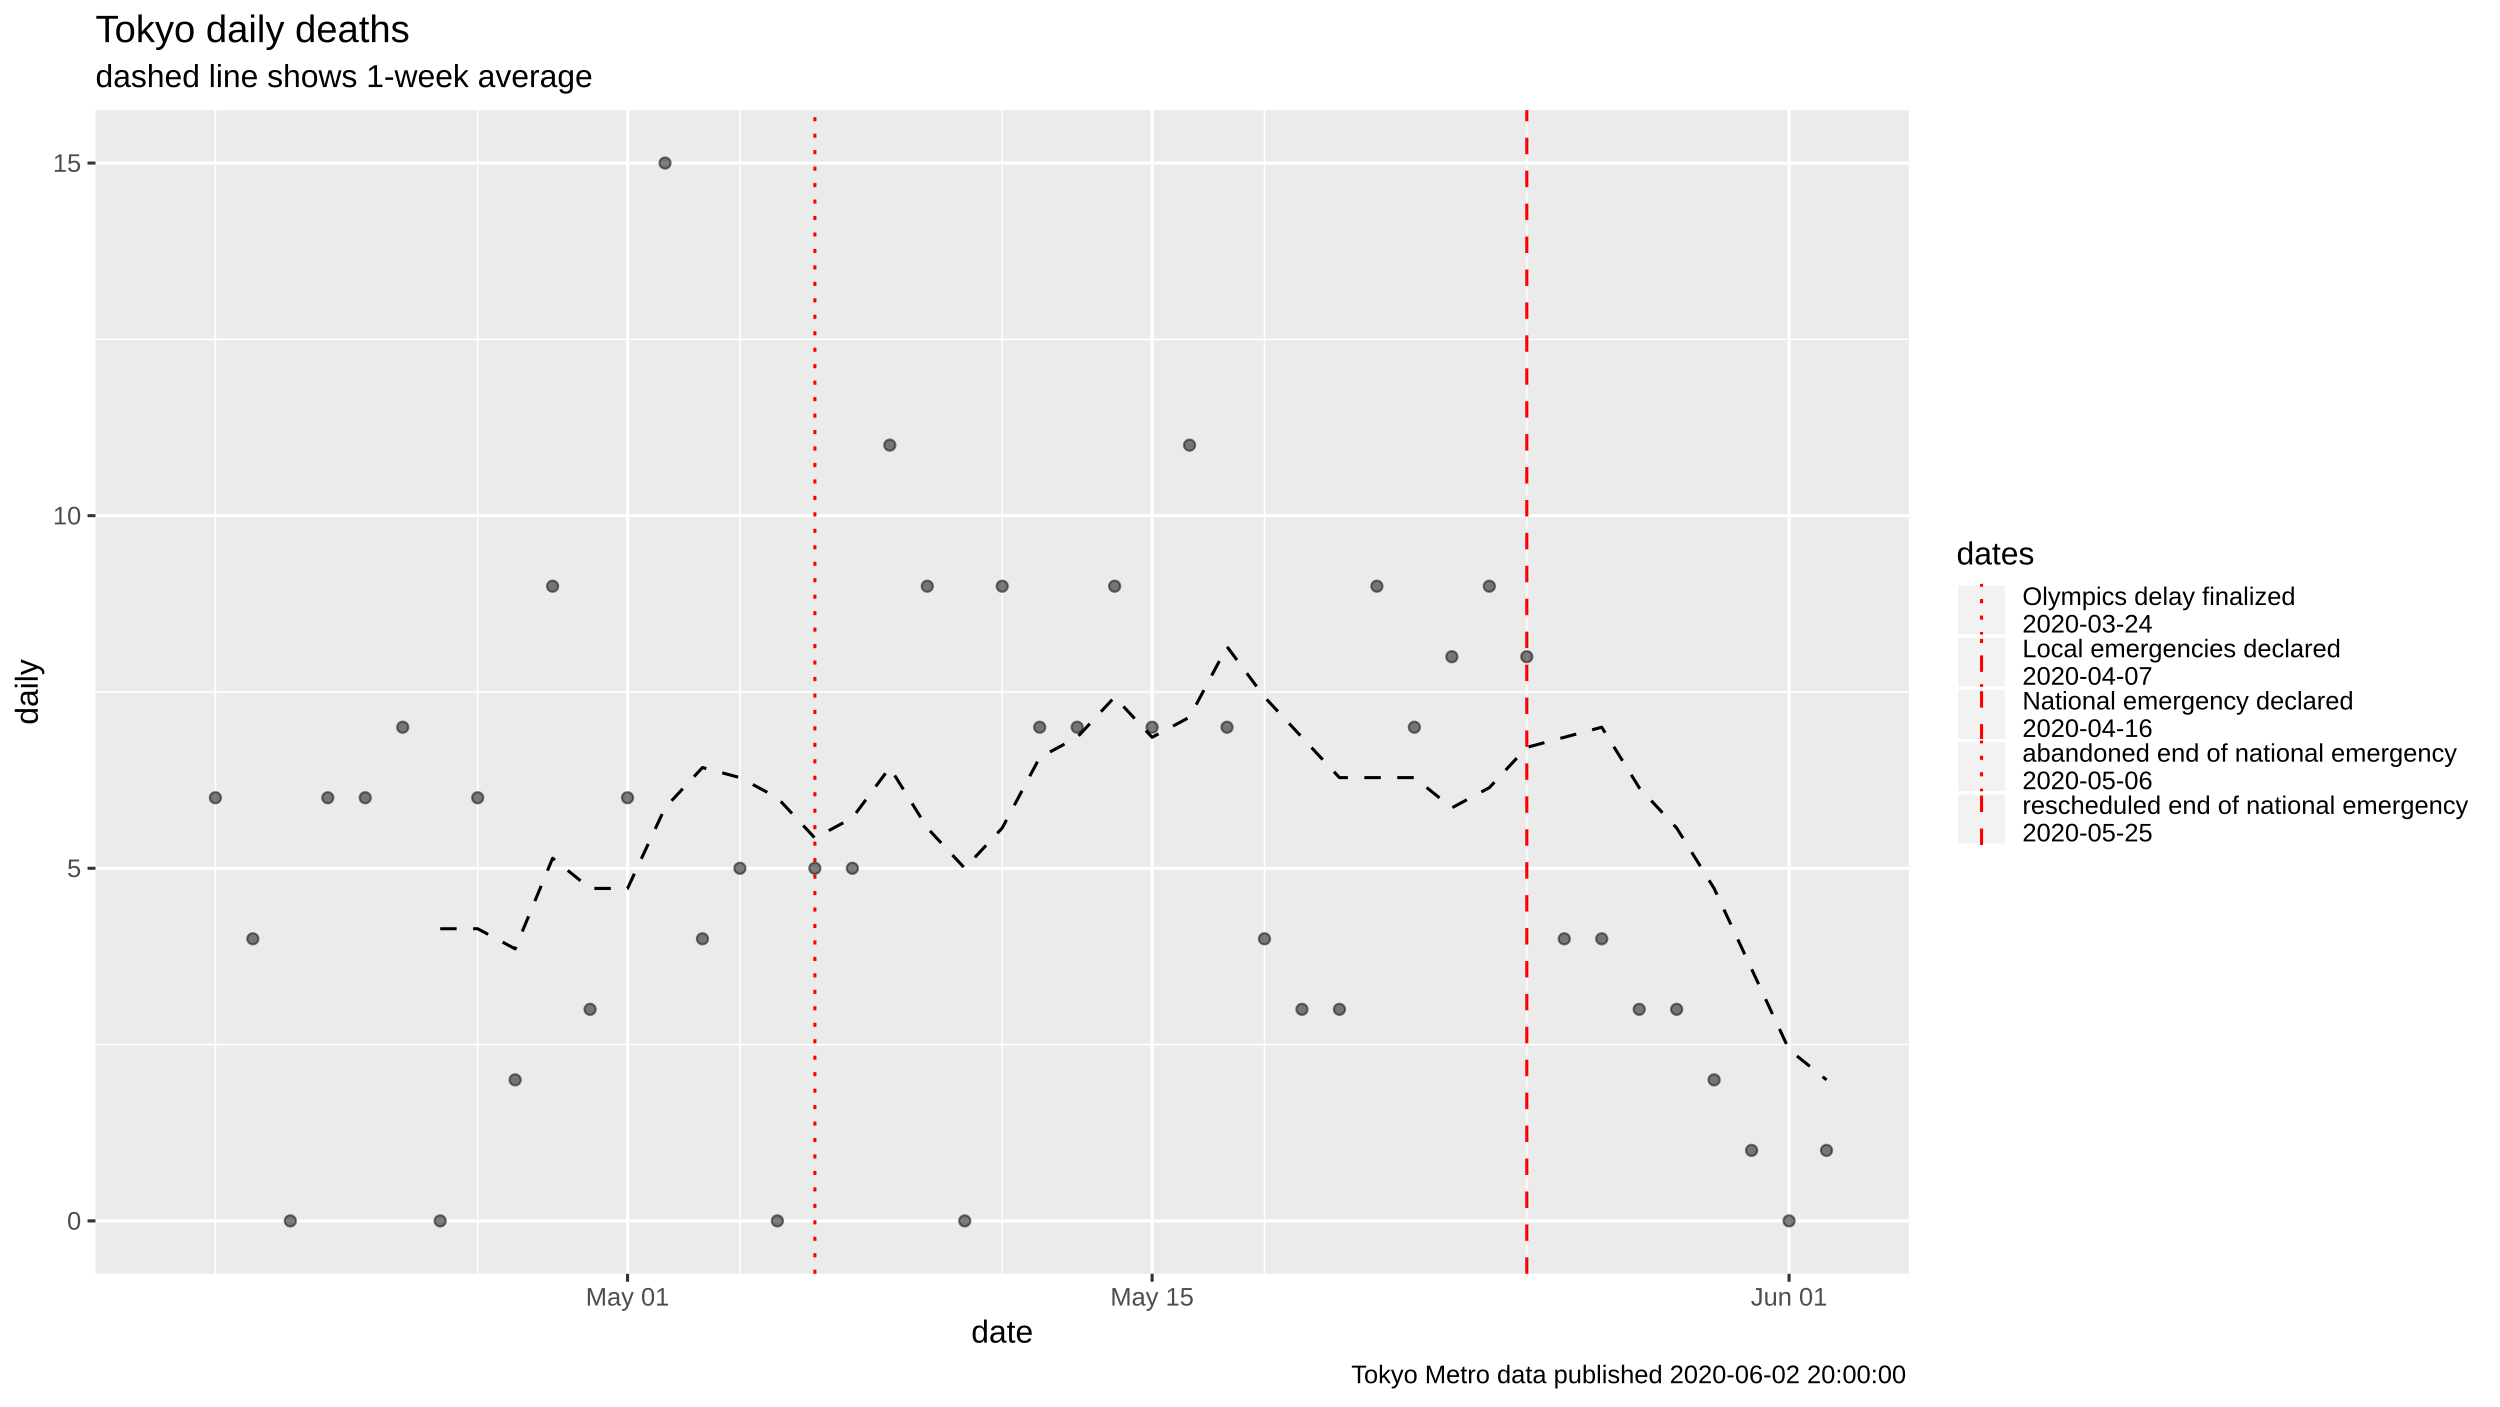
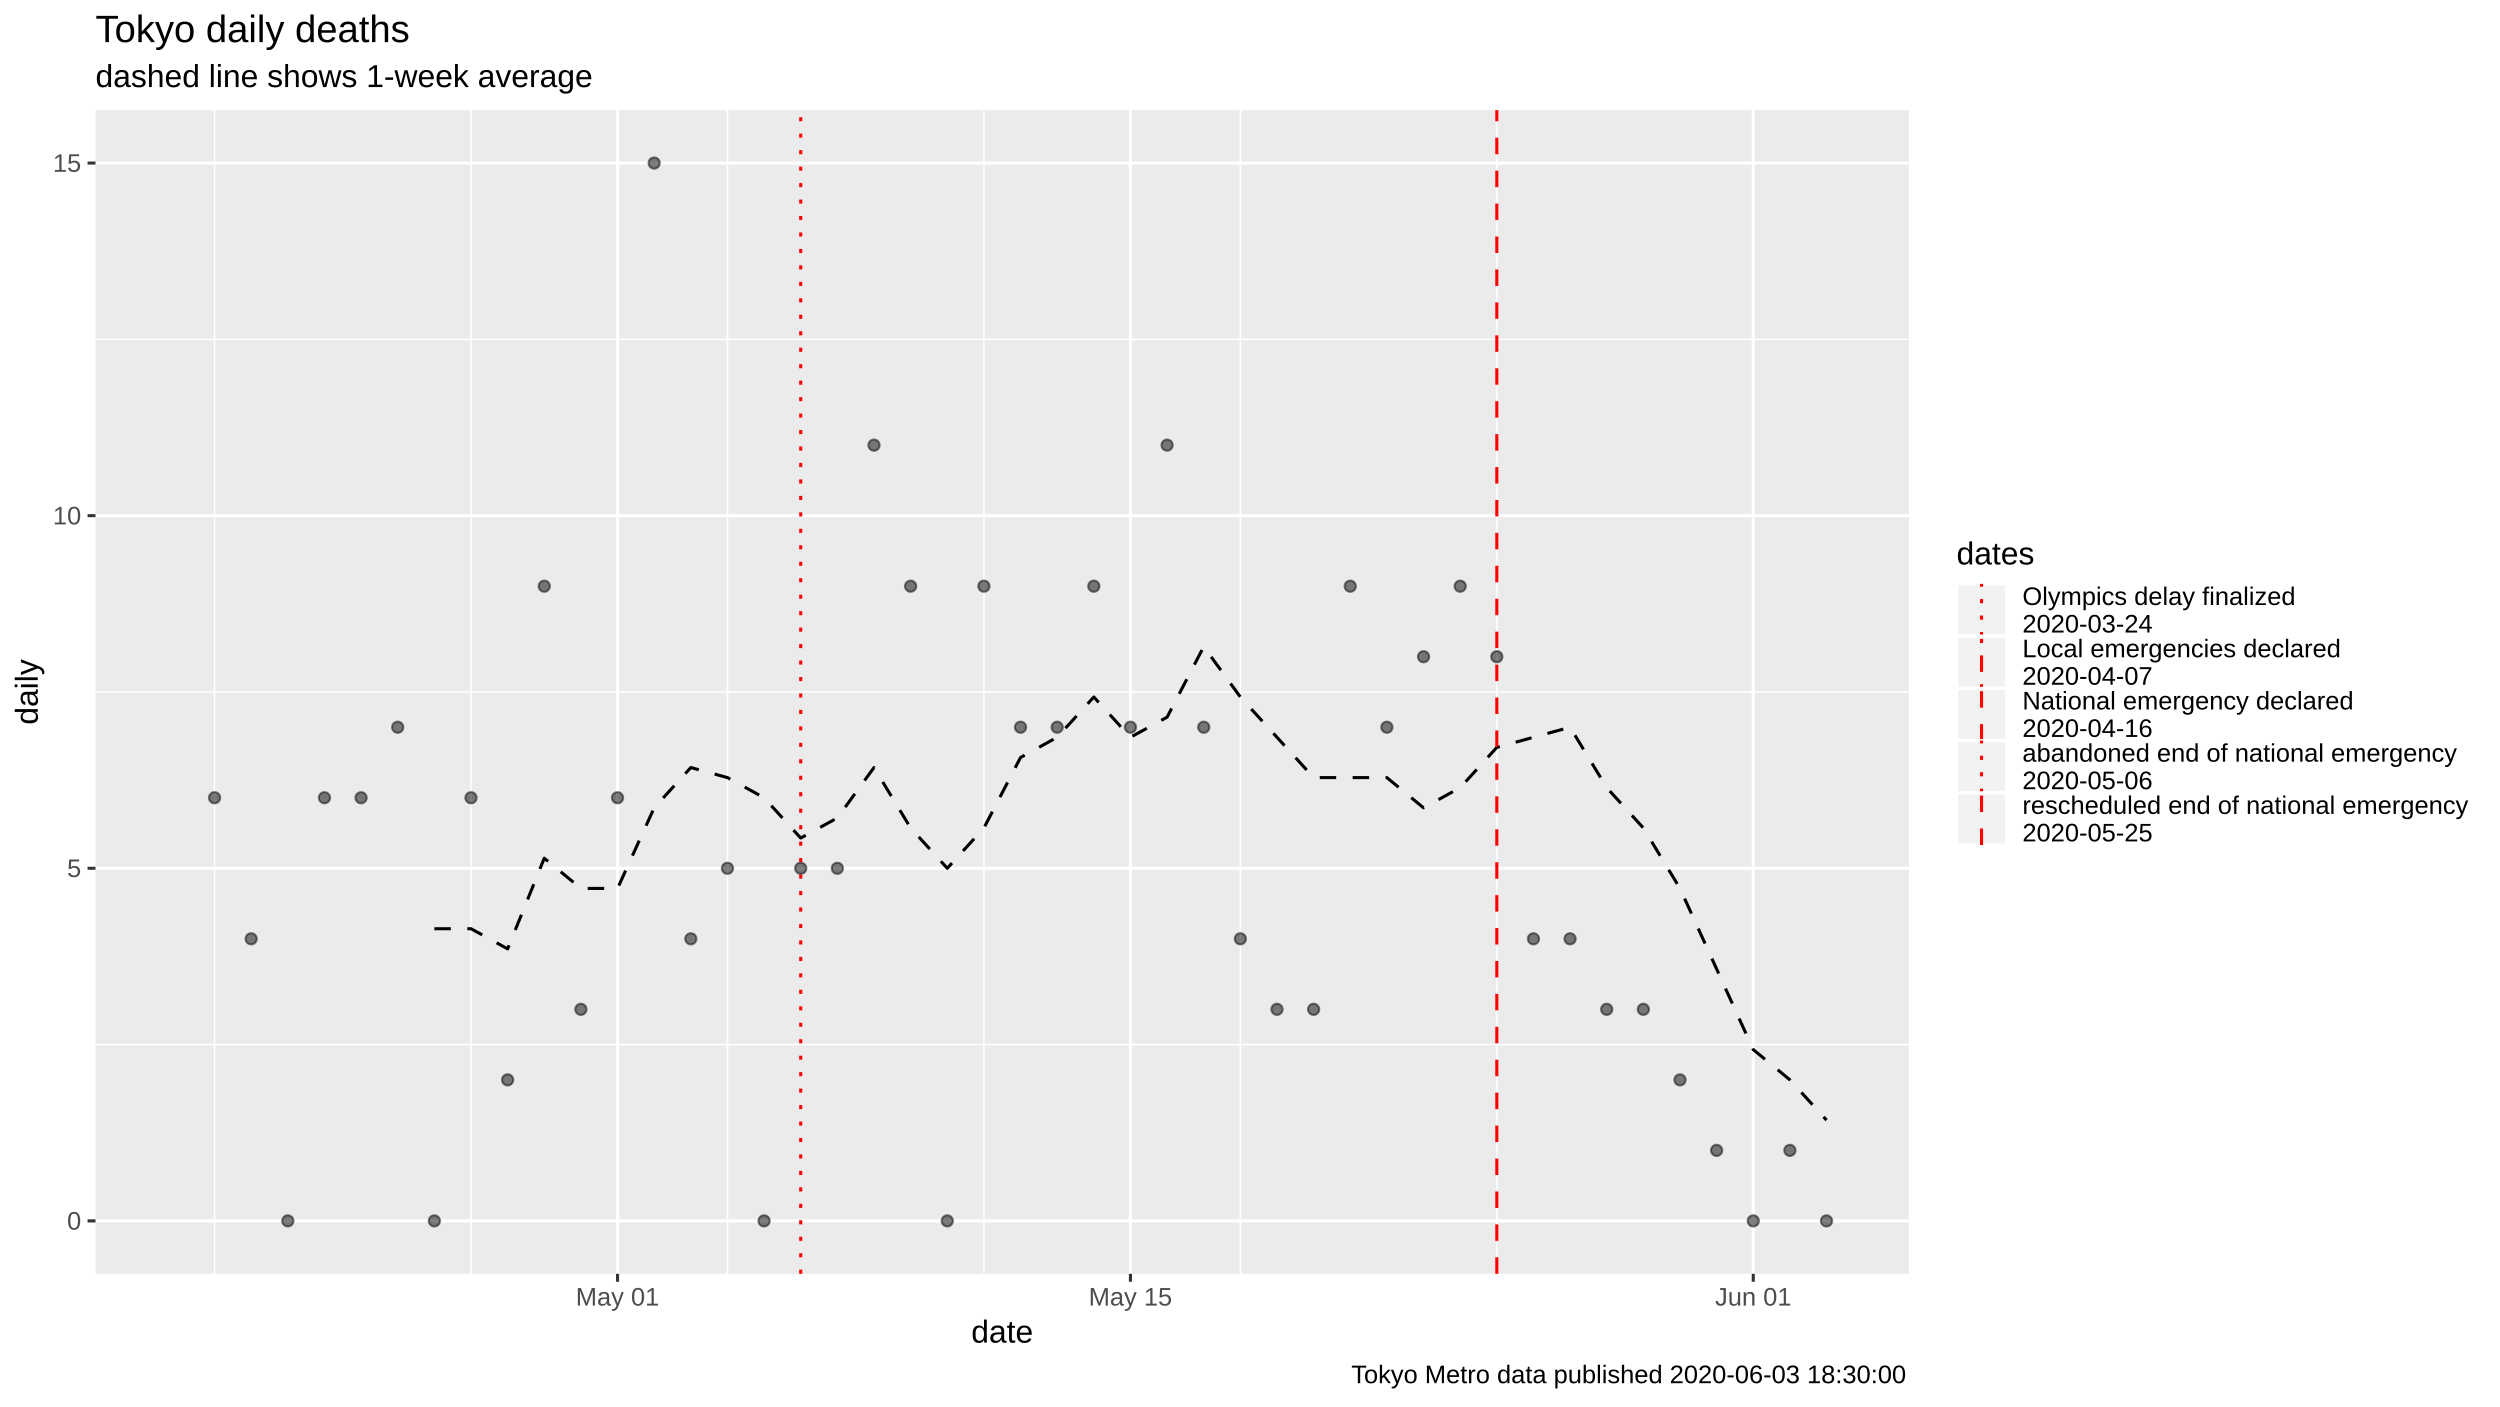
<svg xmlns="http://www.w3.org/2000/svg" viewBox="0 0 864.00 486.00">
  <defs>
    <style type="text/css">
    line, polyline, polygon, path, rect, circle {
      fill: none;
      stroke: #000000;
      stroke-linecap: round;
      stroke-linejoin: round;
      stroke-miterlimit: 10.00;
    }
  </style>
  </defs>
  <rect width="100%" height="100%" style="stroke: none; fill: #FFFFFF;" />
  <rect x="0" y="0.00" width="864.00" height="486.00" style="stroke-width: 1.07; stroke: #FFFFFF; fill: #FFFFFF;" />
  <defs>
    <clipPath id="cpMzMuMDB8NjU5Ljc0fDQ0MC4yMnwzOC4wNw==">
      <rect x="33.00" y="38.07" width="626.74" height="402.15" />
    </clipPath>
  </defs>
  <rect x="33.00" y="38.07" width="626.74" height="402.15" style="stroke-width: 1.07; stroke: none; fill: #EBEBEB;" clip-path="url(#cpMzMuMDB8NjU5Ljc0fDQ0MC4yMnwzOC4wNw==)" />
  <polyline points="33.00,361.01 659.74,361.01 " style="stroke-width: 0.53; stroke: #FFFFFF; stroke-linecap: butt;" clip-path="url(#cpMzMuMDB8NjU5Ljc0fDQ0MC4yMnwzOC4wNw==)" />
  <polyline points="33.00,239.15 659.74,239.15 " style="stroke-width: 0.53; stroke: #FFFFFF; stroke-linecap: butt;" clip-path="url(#cpMzMuMDB8NjU5Ljc0fDQ0MC4yMnwzOC4wNw==)" />
  <polyline points="33.00,117.28 659.74,117.28 " style="stroke-width: 0.53; stroke: #FFFFFF; stroke-linecap: butt;" clip-path="url(#cpMzMuMDB8NjU5Ljc0fDQ0MC4yMnwzOC4wNw==)" />
-   <polyline points="74.43,440.22 74.43,38.07 " style="stroke-width: 0.53; stroke: #FFFFFF; stroke-linecap: butt;" clip-path="url(#cpMzMuMDB8NjU5Ljc0fDQ0MC4yMnwzOC4wNw==)" />
-   <polyline points="165.08,440.22 165.08,38.07 " style="stroke-width: 0.53; stroke: #FFFFFF; stroke-linecap: butt;" clip-path="url(#cpMzMuMDB8NjU5Ljc0fDQ0MC4yMnwzOC4wNw==)" />
-   <polyline points="255.72,440.22 255.72,38.07 " style="stroke-width: 0.53; stroke: #FFFFFF; stroke-linecap: butt;" clip-path="url(#cpMzMuMDB8NjU5Ljc0fDQ0MC4yMnwzOC4wNw==)" />
-   <polyline points="346.37,440.22 346.37,38.07 " style="stroke-width: 0.53; stroke: #FFFFFF; stroke-linecap: butt;" clip-path="url(#cpMzMuMDB8NjU5Ljc0fDQ0MC4yMnwzOC4wNw==)" />
-   <polyline points="437.01,440.22 437.01,38.07 " style="stroke-width: 0.53; stroke: #FFFFFF; stroke-linecap: butt;" clip-path="url(#cpMzMuMDB8NjU5Ljc0fDQ0MC4yMnwzOC4wNw==)" />
-   <polyline points="527.66,440.22 527.66,38.07 " style="stroke-width: 0.53; stroke: #FFFFFF; stroke-linecap: butt;" clip-path="url(#cpMzMuMDB8NjU5Ljc0fDQ0MC4yMnwzOC4wNw==)" />
+   <polyline points="74.15,440.22 74.15,38.07 " style="stroke-width: 0.53; stroke: #FFFFFF; stroke-linecap: butt;" clip-path="url(#cpMzMuMDB8NjU5Ljc0fDQ0MC4yMnwzOC4wNw==)" />
+   <polyline points="162.78,440.22 162.78,38.07 " style="stroke-width: 0.53; stroke: #FFFFFF; stroke-linecap: butt;" clip-path="url(#cpMzMuMDB8NjU5Ljc0fDQ0MC4yMnwzOC4wNw==)" />
+   <polyline points="251.41,440.22 251.41,38.07 " style="stroke-width: 0.53; stroke: #FFFFFF; stroke-linecap: butt;" clip-path="url(#cpMzMuMDB8NjU5Ljc0fDQ0MC4yMnwzOC4wNw==)" />
+   <polyline points="340.04,440.22 340.04,38.07 " style="stroke-width: 0.53; stroke: #FFFFFF; stroke-linecap: butt;" clip-path="url(#cpMzMuMDB8NjU5Ljc0fDQ0MC4yMnwzOC4wNw==)" />
+   <polyline points="428.67,440.22 428.67,38.07 " style="stroke-width: 0.53; stroke: #FFFFFF; stroke-linecap: butt;" clip-path="url(#cpMzMuMDB8NjU5Ljc0fDQ0MC4yMnwzOC4wNw==)" />
+   <polyline points="517.30,440.22 517.30,38.07 " style="stroke-width: 0.53; stroke: #FFFFFF; stroke-linecap: butt;" clip-path="url(#cpMzMuMDB8NjU5Ljc0fDQ0MC4yMnwzOC4wNw==)" />
  <polyline points="33.00,421.94 659.74,421.94 " style="stroke-width: 1.07; stroke: #FFFFFF; stroke-linecap: butt;" clip-path="url(#cpMzMuMDB8NjU5Ljc0fDQ0MC4yMnwzOC4wNw==)" />
  <polyline points="33.00,300.08 659.74,300.08 " style="stroke-width: 1.07; stroke: #FFFFFF; stroke-linecap: butt;" clip-path="url(#cpMzMuMDB8NjU5Ljc0fDQ0MC4yMnwzOC4wNw==)" />
  <polyline points="33.00,178.21 659.74,178.21 " style="stroke-width: 1.07; stroke: #FFFFFF; stroke-linecap: butt;" clip-path="url(#cpMzMuMDB8NjU5Ljc0fDQ0MC4yMnwzOC4wNw==)" />
  <polyline points="33.00,56.35 659.74,56.35 " style="stroke-width: 1.07; stroke: #FFFFFF; stroke-linecap: butt;" clip-path="url(#cpMzMuMDB8NjU5Ljc0fDQ0MC4yMnwzOC4wNw==)" />
-   <polyline points="216.88,440.22 216.88,38.07 " style="stroke-width: 1.07; stroke: #FFFFFF; stroke-linecap: butt;" clip-path="url(#cpMzMuMDB8NjU5Ljc0fDQ0MC4yMnwzOC4wNw==)" />
-   <polyline points="398.17,440.22 398.17,38.07 " style="stroke-width: 1.07; stroke: #FFFFFF; stroke-linecap: butt;" clip-path="url(#cpMzMuMDB8NjU5Ljc0fDQ0MC4yMnwzOC4wNw==)" />
-   <polyline points="618.30,440.22 618.30,38.07 " style="stroke-width: 1.07; stroke: #FFFFFF; stroke-linecap: butt;" clip-path="url(#cpMzMuMDB8NjU5Ljc0fDQ0MC4yMnwzOC4wNw==)" />
-   <polyline points="152.13,320.97 165.08,320.97 178.03,327.93 190.98,296.60 203.93,307.04 216.88,307.04 229.83,279.19 242.77,265.26 255.72,268.74 268.67,275.70 281.62,289.63 294.57,282.67 307.52,265.26 320.47,286.15 333.42,300.08 346.37,286.15 359.32,261.78 372.27,254.81 385.22,240.89 398.17,254.81 411.11,247.85 424.06,223.48 437.01,240.89 449.96,254.81 462.91,268.74 475.86,268.74 488.81,268.74 501.76,279.19 514.71,272.22 527.66,258.30 540.61,254.81 553.56,251.33 566.51,272.22 579.45,286.15 592.40,307.04 605.35,334.90 618.30,362.75 631.25,373.20 " style="stroke-width: 1.07; stroke-dasharray: 5.69,5.69; stroke-linecap: butt;" clip-path="url(#cpMzMuMDB8NjU5Ljc0fDQ0MC4yMnwzOC4wNw==)" />
-   <circle cx="74.43" cy="275.70" r="1.95" style="stroke-width: 0.71; stroke: #000000; stroke-opacity: 0.50; fill: #000000; fill-opacity: 0.50;" clip-path="url(#cpMzMuMDB8NjU5Ljc0fDQ0MC4yMnwzOC4wNw==)" />
-   <circle cx="87.38" cy="324.45" r="1.95" style="stroke-width: 0.71; stroke: #000000; stroke-opacity: 0.50; fill: #000000; fill-opacity: 0.50;" clip-path="url(#cpMzMuMDB8NjU5Ljc0fDQ0MC4yMnwzOC4wNw==)" />
-   <circle cx="100.33" cy="421.94" r="1.95" style="stroke-width: 0.71; stroke: #000000; stroke-opacity: 0.50; fill: #000000; fill-opacity: 0.50;" clip-path="url(#cpMzMuMDB8NjU5Ljc0fDQ0MC4yMnwzOC4wNw==)" />
-   <circle cx="113.28" cy="275.70" r="1.95" style="stroke-width: 0.71; stroke: #000000; stroke-opacity: 0.50; fill: #000000; fill-opacity: 0.50;" clip-path="url(#cpMzMuMDB8NjU5Ljc0fDQ0MC4yMnwzOC4wNw==)" />
-   <circle cx="126.23" cy="275.70" r="1.95" style="stroke-width: 0.71; stroke: #000000; stroke-opacity: 0.50; fill: #000000; fill-opacity: 0.50;" clip-path="url(#cpMzMuMDB8NjU5Ljc0fDQ0MC4yMnwzOC4wNw==)" />
-   <circle cx="139.18" cy="251.33" r="1.95" style="stroke-width: 0.71; stroke: #000000; stroke-opacity: 0.50; fill: #000000; fill-opacity: 0.50;" clip-path="url(#cpMzMuMDB8NjU5Ljc0fDQ0MC4yMnwzOC4wNw==)" />
-   <circle cx="152.13" cy="421.94" r="1.95" style="stroke-width: 0.71; stroke: #000000; stroke-opacity: 0.50; fill: #000000; fill-opacity: 0.50;" clip-path="url(#cpMzMuMDB8NjU5Ljc0fDQ0MC4yMnwzOC4wNw==)" />
-   <circle cx="165.08" cy="275.70" r="1.95" style="stroke-width: 0.71; stroke: #000000; stroke-opacity: 0.50; fill: #000000; fill-opacity: 0.50;" clip-path="url(#cpMzMuMDB8NjU5Ljc0fDQ0MC4yMnwzOC4wNw==)" />
-   <circle cx="178.03" cy="373.20" r="1.95" style="stroke-width: 0.71; stroke: #000000; stroke-opacity: 0.50; fill: #000000; fill-opacity: 0.50;" clip-path="url(#cpMzMuMDB8NjU5Ljc0fDQ0MC4yMnwzOC4wNw==)" />
-   <circle cx="190.98" cy="202.59" r="1.95" style="stroke-width: 0.71; stroke: #000000; stroke-opacity: 0.50; fill: #000000; fill-opacity: 0.50;" clip-path="url(#cpMzMuMDB8NjU5Ljc0fDQ0MC4yMnwzOC4wNw==)" />
-   <circle cx="203.93" cy="348.82" r="1.95" style="stroke-width: 0.71; stroke: #000000; stroke-opacity: 0.50; fill: #000000; fill-opacity: 0.50;" clip-path="url(#cpMzMuMDB8NjU5Ljc0fDQ0MC4yMnwzOC4wNw==)" />
-   <circle cx="216.88" cy="275.70" r="1.95" style="stroke-width: 0.71; stroke: #000000; stroke-opacity: 0.50; fill: #000000; fill-opacity: 0.50;" clip-path="url(#cpMzMuMDB8NjU5Ljc0fDQ0MC4yMnwzOC4wNw==)" />
-   <circle cx="229.83" cy="56.35" r="1.95" style="stroke-width: 0.71; stroke: #000000; stroke-opacity: 0.50; fill: #000000; fill-opacity: 0.50;" clip-path="url(#cpMzMuMDB8NjU5Ljc0fDQ0MC4yMnwzOC4wNw==)" />
-   <circle cx="242.77" cy="324.45" r="1.95" style="stroke-width: 0.71; stroke: #000000; stroke-opacity: 0.50; fill: #000000; fill-opacity: 0.50;" clip-path="url(#cpMzMuMDB8NjU5Ljc0fDQ0MC4yMnwzOC4wNw==)" />
-   <circle cx="255.72" cy="300.08" r="1.95" style="stroke-width: 0.71; stroke: #000000; stroke-opacity: 0.50; fill: #000000; fill-opacity: 0.50;" clip-path="url(#cpMzMuMDB8NjU5Ljc0fDQ0MC4yMnwzOC4wNw==)" />
-   <circle cx="268.67" cy="421.94" r="1.95" style="stroke-width: 0.71; stroke: #000000; stroke-opacity: 0.50; fill: #000000; fill-opacity: 0.50;" clip-path="url(#cpMzMuMDB8NjU5Ljc0fDQ0MC4yMnwzOC4wNw==)" />
-   <circle cx="281.62" cy="300.08" r="1.95" style="stroke-width: 0.71; stroke: #000000; stroke-opacity: 0.50; fill: #000000; fill-opacity: 0.50;" clip-path="url(#cpMzMuMDB8NjU5Ljc0fDQ0MC4yMnwzOC4wNw==)" />
-   <circle cx="294.57" cy="300.08" r="1.95" style="stroke-width: 0.71; stroke: #000000; stroke-opacity: 0.50; fill: #000000; fill-opacity: 0.50;" clip-path="url(#cpMzMuMDB8NjU5Ljc0fDQ0MC4yMnwzOC4wNw==)" />
-   <circle cx="307.52" cy="153.84" r="1.95" style="stroke-width: 0.71; stroke: #000000; stroke-opacity: 0.50; fill: #000000; fill-opacity: 0.50;" clip-path="url(#cpMzMuMDB8NjU5Ljc0fDQ0MC4yMnwzOC4wNw==)" />
-   <circle cx="320.47" cy="202.59" r="1.95" style="stroke-width: 0.71; stroke: #000000; stroke-opacity: 0.50; fill: #000000; fill-opacity: 0.50;" clip-path="url(#cpMzMuMDB8NjU5Ljc0fDQ0MC4yMnwzOC4wNw==)" />
-   <circle cx="333.42" cy="421.94" r="1.95" style="stroke-width: 0.71; stroke: #000000; stroke-opacity: 0.50; fill: #000000; fill-opacity: 0.50;" clip-path="url(#cpMzMuMDB8NjU5Ljc0fDQ0MC4yMnwzOC4wNw==)" />
-   <circle cx="346.37" cy="202.59" r="1.95" style="stroke-width: 0.71; stroke: #000000; stroke-opacity: 0.50; fill: #000000; fill-opacity: 0.50;" clip-path="url(#cpMzMuMDB8NjU5Ljc0fDQ0MC4yMnwzOC4wNw==)" />
-   <circle cx="359.32" cy="251.33" r="1.95" style="stroke-width: 0.71; stroke: #000000; stroke-opacity: 0.50; fill: #000000; fill-opacity: 0.50;" clip-path="url(#cpMzMuMDB8NjU5Ljc0fDQ0MC4yMnwzOC4wNw==)" />
-   <circle cx="372.27" cy="251.33" r="1.95" style="stroke-width: 0.71; stroke: #000000; stroke-opacity: 0.50; fill: #000000; fill-opacity: 0.50;" clip-path="url(#cpMzMuMDB8NjU5Ljc0fDQ0MC4yMnwzOC4wNw==)" />
-   <circle cx="385.22" cy="202.59" r="1.95" style="stroke-width: 0.71; stroke: #000000; stroke-opacity: 0.50; fill: #000000; fill-opacity: 0.50;" clip-path="url(#cpMzMuMDB8NjU5Ljc0fDQ0MC4yMnwzOC4wNw==)" />
-   <circle cx="398.17" cy="251.33" r="1.95" style="stroke-width: 0.71; stroke: #000000; stroke-opacity: 0.50; fill: #000000; fill-opacity: 0.50;" clip-path="url(#cpMzMuMDB8NjU5Ljc0fDQ0MC4yMnwzOC4wNw==)" />
-   <circle cx="411.11" cy="153.84" r="1.95" style="stroke-width: 0.71; stroke: #000000; stroke-opacity: 0.50; fill: #000000; fill-opacity: 0.50;" clip-path="url(#cpMzMuMDB8NjU5Ljc0fDQ0MC4yMnwzOC4wNw==)" />
-   <circle cx="424.06" cy="251.33" r="1.95" style="stroke-width: 0.71; stroke: #000000; stroke-opacity: 0.50; fill: #000000; fill-opacity: 0.50;" clip-path="url(#cpMzMuMDB8NjU5Ljc0fDQ0MC4yMnwzOC4wNw==)" />
-   <circle cx="437.01" cy="324.45" r="1.95" style="stroke-width: 0.71; stroke: #000000; stroke-opacity: 0.50; fill: #000000; fill-opacity: 0.50;" clip-path="url(#cpMzMuMDB8NjU5Ljc0fDQ0MC4yMnwzOC4wNw==)" />
-   <circle cx="449.96" cy="348.82" r="1.95" style="stroke-width: 0.71; stroke: #000000; stroke-opacity: 0.50; fill: #000000; fill-opacity: 0.50;" clip-path="url(#cpMzMuMDB8NjU5Ljc0fDQ0MC4yMnwzOC4wNw==)" />
-   <circle cx="462.91" cy="348.82" r="1.95" style="stroke-width: 0.71; stroke: #000000; stroke-opacity: 0.50; fill: #000000; fill-opacity: 0.50;" clip-path="url(#cpMzMuMDB8NjU5Ljc0fDQ0MC4yMnwzOC4wNw==)" />
-   <circle cx="475.86" cy="202.59" r="1.95" style="stroke-width: 0.71; stroke: #000000; stroke-opacity: 0.50; fill: #000000; fill-opacity: 0.50;" clip-path="url(#cpMzMuMDB8NjU5Ljc0fDQ0MC4yMnwzOC4wNw==)" />
-   <circle cx="488.81" cy="251.33" r="1.95" style="stroke-width: 0.71; stroke: #000000; stroke-opacity: 0.50; fill: #000000; fill-opacity: 0.50;" clip-path="url(#cpMzMuMDB8NjU5Ljc0fDQ0MC4yMnwzOC4wNw==)" />
-   <circle cx="501.76" cy="226.96" r="1.95" style="stroke-width: 0.71; stroke: #000000; stroke-opacity: 0.50; fill: #000000; fill-opacity: 0.50;" clip-path="url(#cpMzMuMDB8NjU5Ljc0fDQ0MC4yMnwzOC4wNw==)" />
-   <circle cx="514.71" cy="202.59" r="1.95" style="stroke-width: 0.71; stroke: #000000; stroke-opacity: 0.50; fill: #000000; fill-opacity: 0.50;" clip-path="url(#cpMzMuMDB8NjU5Ljc0fDQ0MC4yMnwzOC4wNw==)" />
-   <circle cx="527.66" cy="226.96" r="1.95" style="stroke-width: 0.71; stroke: #000000; stroke-opacity: 0.50; fill: #000000; fill-opacity: 0.50;" clip-path="url(#cpMzMuMDB8NjU5Ljc0fDQ0MC4yMnwzOC4wNw==)" />
-   <circle cx="540.61" cy="324.45" r="1.95" style="stroke-width: 0.71; stroke: #000000; stroke-opacity: 0.50; fill: #000000; fill-opacity: 0.50;" clip-path="url(#cpMzMuMDB8NjU5Ljc0fDQ0MC4yMnwzOC4wNw==)" />
-   <circle cx="553.56" cy="324.45" r="1.95" style="stroke-width: 0.71; stroke: #000000; stroke-opacity: 0.50; fill: #000000; fill-opacity: 0.50;" clip-path="url(#cpMzMuMDB8NjU5Ljc0fDQ0MC4yMnwzOC4wNw==)" />
-   <circle cx="566.51" cy="348.82" r="1.95" style="stroke-width: 0.71; stroke: #000000; stroke-opacity: 0.50; fill: #000000; fill-opacity: 0.50;" clip-path="url(#cpMzMuMDB8NjU5Ljc0fDQ0MC4yMnwzOC4wNw==)" />
-   <circle cx="579.45" cy="348.82" r="1.95" style="stroke-width: 0.71; stroke: #000000; stroke-opacity: 0.50; fill: #000000; fill-opacity: 0.50;" clip-path="url(#cpMzMuMDB8NjU5Ljc0fDQ0MC4yMnwzOC4wNw==)" />
-   <circle cx="592.40" cy="373.20" r="1.95" style="stroke-width: 0.71; stroke: #000000; stroke-opacity: 0.50; fill: #000000; fill-opacity: 0.50;" clip-path="url(#cpMzMuMDB8NjU5Ljc0fDQ0MC4yMnwzOC4wNw==)" />
-   <circle cx="605.35" cy="397.57" r="1.95" style="stroke-width: 0.71; stroke: #000000; stroke-opacity: 0.50; fill: #000000; fill-opacity: 0.50;" clip-path="url(#cpMzMuMDB8NjU5Ljc0fDQ0MC4yMnwzOC4wNw==)" />
-   <circle cx="618.30" cy="421.94" r="1.95" style="stroke-width: 0.71; stroke: #000000; stroke-opacity: 0.50; fill: #000000; fill-opacity: 0.50;" clip-path="url(#cpMzMuMDB8NjU5Ljc0fDQ0MC4yMnwzOC4wNw==)" />
-   <circle cx="631.25" cy="397.57" r="1.95" style="stroke-width: 0.71; stroke: #000000; stroke-opacity: 0.50; fill: #000000; fill-opacity: 0.50;" clip-path="url(#cpMzMuMDB8NjU5Ljc0fDQ0MC4yMnwzOC4wNw==)" />
-   <line x1="22.64" y1="440.22" x2="22.64" y2="38.07" style="stroke-width: 1.07; stroke: #FF0000; stroke-dasharray: 5.69,5.69; stroke-linecap: butt;" clip-path="url(#cpMzMuMDB8NjU5Ljc0fDQ0MC4yMnwzOC4wNw==)" />
-   <line x1="281.62" y1="440.22" x2="281.62" y2="38.07" style="stroke-width: 1.07; stroke: #FF0000; stroke-dasharray: 1.42,4.27; stroke-linecap: butt;" clip-path="url(#cpMzMuMDB8NjU5Ljc0fDQ0MC4yMnwzOC4wNw==)" />
-   <line x1="527.66" y1="440.22" x2="527.66" y2="38.07" style="stroke-width: 1.07; stroke: #FF0000; stroke-dasharray: 5.69,5.69; stroke-linecap: butt;" clip-path="url(#cpMzMuMDB8NjU5Ljc0fDQ0MC4yMnwzOC4wNw==)" />
+   <polyline points="213.42,440.22 213.42,38.07 " style="stroke-width: 1.07; stroke: #FFFFFF; stroke-linecap: butt;" clip-path="url(#cpMzMuMDB8NjU5Ljc0fDQ0MC4yMnwzOC4wNw==)" />
+   <polyline points="390.68,440.22 390.68,38.07 " style="stroke-width: 1.07; stroke: #FFFFFF; stroke-linecap: butt;" clip-path="url(#cpMzMuMDB8NjU5Ljc0fDQ0MC4yMnwzOC4wNw==)" />
+   <polyline points="605.93,440.22 605.93,38.07 " style="stroke-width: 1.07; stroke: #FFFFFF; stroke-linecap: butt;" clip-path="url(#cpMzMuMDB8NjU5Ljc0fDQ0MC4yMnwzOC4wNw==)" />
+   <polyline points="150.12,320.97 162.78,320.97 175.44,327.93 188.10,296.60 200.76,307.04 213.42,307.04 226.08,279.19 238.75,265.26 251.41,268.74 264.07,275.70 276.73,289.63 289.39,282.67 302.05,265.26 314.71,286.15 327.38,300.08 340.04,286.15 352.70,261.78 365.36,254.81 378.02,240.89 390.68,254.81 403.35,247.85 416.01,223.48 428.67,240.89 441.33,254.81 453.99,268.74 466.65,268.74 479.31,268.74 491.98,279.19 504.64,272.22 517.30,258.30 529.96,254.81 542.62,251.33 555.28,272.22 567.94,286.15 580.61,307.04 593.27,334.90 605.93,362.75 618.59,373.20 631.25,387.12 " style="stroke-width: 1.07; stroke-dasharray: 5.69,5.69; stroke-linecap: butt;" clip-path="url(#cpMzMuMDB8NjU5Ljc0fDQ0MC4yMnwzOC4wNw==)" />
+   <circle cx="74.15" cy="275.70" r="1.95" style="stroke-width: 0.71; stroke: #000000; stroke-opacity: 0.50; fill: #000000; fill-opacity: 0.50;" clip-path="url(#cpMzMuMDB8NjU5Ljc0fDQ0MC4yMnwzOC4wNw==)" />
+   <circle cx="86.81" cy="324.45" r="1.95" style="stroke-width: 0.71; stroke: #000000; stroke-opacity: 0.50; fill: #000000; fill-opacity: 0.50;" clip-path="url(#cpMzMuMDB8NjU5Ljc0fDQ0MC4yMnwzOC4wNw==)" />
+   <circle cx="99.47" cy="421.94" r="1.95" style="stroke-width: 0.71; stroke: #000000; stroke-opacity: 0.50; fill: #000000; fill-opacity: 0.50;" clip-path="url(#cpMzMuMDB8NjU5Ljc0fDQ0MC4yMnwzOC4wNw==)" />
+   <circle cx="112.13" cy="275.70" r="1.95" style="stroke-width: 0.71; stroke: #000000; stroke-opacity: 0.50; fill: #000000; fill-opacity: 0.50;" clip-path="url(#cpMzMuMDB8NjU5Ljc0fDQ0MC4yMnwzOC4wNw==)" />
+   <circle cx="124.79" cy="275.70" r="1.95" style="stroke-width: 0.71; stroke: #000000; stroke-opacity: 0.50; fill: #000000; fill-opacity: 0.50;" clip-path="url(#cpMzMuMDB8NjU5Ljc0fDQ0MC4yMnwzOC4wNw==)" />
+   <circle cx="137.45" cy="251.33" r="1.95" style="stroke-width: 0.71; stroke: #000000; stroke-opacity: 0.50; fill: #000000; fill-opacity: 0.50;" clip-path="url(#cpMzMuMDB8NjU5Ljc0fDQ0MC4yMnwzOC4wNw==)" />
+   <circle cx="150.12" cy="421.94" r="1.95" style="stroke-width: 0.71; stroke: #000000; stroke-opacity: 0.50; fill: #000000; fill-opacity: 0.50;" clip-path="url(#cpMzMuMDB8NjU5Ljc0fDQ0MC4yMnwzOC4wNw==)" />
+   <circle cx="162.78" cy="275.70" r="1.95" style="stroke-width: 0.71; stroke: #000000; stroke-opacity: 0.50; fill: #000000; fill-opacity: 0.50;" clip-path="url(#cpMzMuMDB8NjU5Ljc0fDQ0MC4yMnwzOC4wNw==)" />
+   <circle cx="175.44" cy="373.20" r="1.95" style="stroke-width: 0.71; stroke: #000000; stroke-opacity: 0.50; fill: #000000; fill-opacity: 0.50;" clip-path="url(#cpMzMuMDB8NjU5Ljc0fDQ0MC4yMnwzOC4wNw==)" />
+   <circle cx="188.10" cy="202.59" r="1.95" style="stroke-width: 0.71; stroke: #000000; stroke-opacity: 0.50; fill: #000000; fill-opacity: 0.50;" clip-path="url(#cpMzMuMDB8NjU5Ljc0fDQ0MC4yMnwzOC4wNw==)" />
+   <circle cx="200.76" cy="348.82" r="1.95" style="stroke-width: 0.71; stroke: #000000; stroke-opacity: 0.50; fill: #000000; fill-opacity: 0.50;" clip-path="url(#cpMzMuMDB8NjU5Ljc0fDQ0MC4yMnwzOC4wNw==)" />
+   <circle cx="213.42" cy="275.70" r="1.95" style="stroke-width: 0.71; stroke: #000000; stroke-opacity: 0.50; fill: #000000; fill-opacity: 0.50;" clip-path="url(#cpMzMuMDB8NjU5Ljc0fDQ0MC4yMnwzOC4wNw==)" />
+   <circle cx="226.08" cy="56.35" r="1.95" style="stroke-width: 0.71; stroke: #000000; stroke-opacity: 0.50; fill: #000000; fill-opacity: 0.50;" clip-path="url(#cpMzMuMDB8NjU5Ljc0fDQ0MC4yMnwzOC4wNw==)" />
+   <circle cx="238.75" cy="324.45" r="1.95" style="stroke-width: 0.71; stroke: #000000; stroke-opacity: 0.50; fill: #000000; fill-opacity: 0.50;" clip-path="url(#cpMzMuMDB8NjU5Ljc0fDQ0MC4yMnwzOC4wNw==)" />
+   <circle cx="251.41" cy="300.08" r="1.95" style="stroke-width: 0.71; stroke: #000000; stroke-opacity: 0.50; fill: #000000; fill-opacity: 0.50;" clip-path="url(#cpMzMuMDB8NjU5Ljc0fDQ0MC4yMnwzOC4wNw==)" />
+   <circle cx="264.07" cy="421.94" r="1.95" style="stroke-width: 0.71; stroke: #000000; stroke-opacity: 0.50; fill: #000000; fill-opacity: 0.50;" clip-path="url(#cpMzMuMDB8NjU5Ljc0fDQ0MC4yMnwzOC4wNw==)" />
+   <circle cx="276.73" cy="300.08" r="1.95" style="stroke-width: 0.71; stroke: #000000; stroke-opacity: 0.50; fill: #000000; fill-opacity: 0.50;" clip-path="url(#cpMzMuMDB8NjU5Ljc0fDQ0MC4yMnwzOC4wNw==)" />
+   <circle cx="289.39" cy="300.08" r="1.95" style="stroke-width: 0.71; stroke: #000000; stroke-opacity: 0.50; fill: #000000; fill-opacity: 0.50;" clip-path="url(#cpMzMuMDB8NjU5Ljc0fDQ0MC4yMnwzOC4wNw==)" />
+   <circle cx="302.05" cy="153.84" r="1.95" style="stroke-width: 0.71; stroke: #000000; stroke-opacity: 0.50; fill: #000000; fill-opacity: 0.50;" clip-path="url(#cpMzMuMDB8NjU5Ljc0fDQ0MC4yMnwzOC4wNw==)" />
+   <circle cx="314.71" cy="202.59" r="1.95" style="stroke-width: 0.71; stroke: #000000; stroke-opacity: 0.50; fill: #000000; fill-opacity: 0.50;" clip-path="url(#cpMzMuMDB8NjU5Ljc0fDQ0MC4yMnwzOC4wNw==)" />
+   <circle cx="327.38" cy="421.94" r="1.95" style="stroke-width: 0.71; stroke: #000000; stroke-opacity: 0.50; fill: #000000; fill-opacity: 0.50;" clip-path="url(#cpMzMuMDB8NjU5Ljc0fDQ0MC4yMnwzOC4wNw==)" />
+   <circle cx="340.04" cy="202.59" r="1.95" style="stroke-width: 0.71; stroke: #000000; stroke-opacity: 0.50; fill: #000000; fill-opacity: 0.50;" clip-path="url(#cpMzMuMDB8NjU5Ljc0fDQ0MC4yMnwzOC4wNw==)" />
+   <circle cx="352.70" cy="251.33" r="1.95" style="stroke-width: 0.71; stroke: #000000; stroke-opacity: 0.50; fill: #000000; fill-opacity: 0.50;" clip-path="url(#cpMzMuMDB8NjU5Ljc0fDQ0MC4yMnwzOC4wNw==)" />
+   <circle cx="365.36" cy="251.33" r="1.95" style="stroke-width: 0.71; stroke: #000000; stroke-opacity: 0.50; fill: #000000; fill-opacity: 0.50;" clip-path="url(#cpMzMuMDB8NjU5Ljc0fDQ0MC4yMnwzOC4wNw==)" />
+   <circle cx="378.02" cy="202.59" r="1.95" style="stroke-width: 0.71; stroke: #000000; stroke-opacity: 0.50; fill: #000000; fill-opacity: 0.50;" clip-path="url(#cpMzMuMDB8NjU5Ljc0fDQ0MC4yMnwzOC4wNw==)" />
+   <circle cx="390.68" cy="251.33" r="1.95" style="stroke-width: 0.71; stroke: #000000; stroke-opacity: 0.50; fill: #000000; fill-opacity: 0.50;" clip-path="url(#cpMzMuMDB8NjU5Ljc0fDQ0MC4yMnwzOC4wNw==)" />
+   <circle cx="403.35" cy="153.84" r="1.95" style="stroke-width: 0.71; stroke: #000000; stroke-opacity: 0.50; fill: #000000; fill-opacity: 0.50;" clip-path="url(#cpMzMuMDB8NjU5Ljc0fDQ0MC4yMnwzOC4wNw==)" />
+   <circle cx="416.01" cy="251.33" r="1.95" style="stroke-width: 0.71; stroke: #000000; stroke-opacity: 0.50; fill: #000000; fill-opacity: 0.50;" clip-path="url(#cpMzMuMDB8NjU5Ljc0fDQ0MC4yMnwzOC4wNw==)" />
+   <circle cx="428.67" cy="324.45" r="1.95" style="stroke-width: 0.71; stroke: #000000; stroke-opacity: 0.50; fill: #000000; fill-opacity: 0.50;" clip-path="url(#cpMzMuMDB8NjU5Ljc0fDQ0MC4yMnwzOC4wNw==)" />
+   <circle cx="441.33" cy="348.82" r="1.95" style="stroke-width: 0.71; stroke: #000000; stroke-opacity: 0.50; fill: #000000; fill-opacity: 0.50;" clip-path="url(#cpMzMuMDB8NjU5Ljc0fDQ0MC4yMnwzOC4wNw==)" />
+   <circle cx="453.99" cy="348.82" r="1.95" style="stroke-width: 0.71; stroke: #000000; stroke-opacity: 0.50; fill: #000000; fill-opacity: 0.50;" clip-path="url(#cpMzMuMDB8NjU5Ljc0fDQ0MC4yMnwzOC4wNw==)" />
+   <circle cx="466.65" cy="202.59" r="1.95" style="stroke-width: 0.71; stroke: #000000; stroke-opacity: 0.50; fill: #000000; fill-opacity: 0.50;" clip-path="url(#cpMzMuMDB8NjU5Ljc0fDQ0MC4yMnwzOC4wNw==)" />
+   <circle cx="479.31" cy="251.33" r="1.95" style="stroke-width: 0.71; stroke: #000000; stroke-opacity: 0.50; fill: #000000; fill-opacity: 0.50;" clip-path="url(#cpMzMuMDB8NjU5Ljc0fDQ0MC4yMnwzOC4wNw==)" />
+   <circle cx="491.98" cy="226.96" r="1.95" style="stroke-width: 0.71; stroke: #000000; stroke-opacity: 0.50; fill: #000000; fill-opacity: 0.50;" clip-path="url(#cpMzMuMDB8NjU5Ljc0fDQ0MC4yMnwzOC4wNw==)" />
+   <circle cx="504.64" cy="202.59" r="1.95" style="stroke-width: 0.71; stroke: #000000; stroke-opacity: 0.50; fill: #000000; fill-opacity: 0.50;" clip-path="url(#cpMzMuMDB8NjU5Ljc0fDQ0MC4yMnwzOC4wNw==)" />
+   <circle cx="517.30" cy="226.96" r="1.95" style="stroke-width: 0.71; stroke: #000000; stroke-opacity: 0.50; fill: #000000; fill-opacity: 0.50;" clip-path="url(#cpMzMuMDB8NjU5Ljc0fDQ0MC4yMnwzOC4wNw==)" />
+   <circle cx="529.96" cy="324.45" r="1.95" style="stroke-width: 0.71; stroke: #000000; stroke-opacity: 0.50; fill: #000000; fill-opacity: 0.50;" clip-path="url(#cpMzMuMDB8NjU5Ljc0fDQ0MC4yMnwzOC4wNw==)" />
+   <circle cx="542.62" cy="324.45" r="1.95" style="stroke-width: 0.71; stroke: #000000; stroke-opacity: 0.50; fill: #000000; fill-opacity: 0.50;" clip-path="url(#cpMzMuMDB8NjU5Ljc0fDQ0MC4yMnwzOC4wNw==)" />
+   <circle cx="555.28" cy="348.82" r="1.95" style="stroke-width: 0.71; stroke: #000000; stroke-opacity: 0.50; fill: #000000; fill-opacity: 0.50;" clip-path="url(#cpMzMuMDB8NjU5Ljc0fDQ0MC4yMnwzOC4wNw==)" />
+   <circle cx="567.94" cy="348.82" r="1.95" style="stroke-width: 0.71; stroke: #000000; stroke-opacity: 0.50; fill: #000000; fill-opacity: 0.50;" clip-path="url(#cpMzMuMDB8NjU5Ljc0fDQ0MC4yMnwzOC4wNw==)" />
+   <circle cx="580.61" cy="373.20" r="1.95" style="stroke-width: 0.71; stroke: #000000; stroke-opacity: 0.50; fill: #000000; fill-opacity: 0.50;" clip-path="url(#cpMzMuMDB8NjU5Ljc0fDQ0MC4yMnwzOC4wNw==)" />
+   <circle cx="593.27" cy="397.57" r="1.95" style="stroke-width: 0.71; stroke: #000000; stroke-opacity: 0.50; fill: #000000; fill-opacity: 0.50;" clip-path="url(#cpMzMuMDB8NjU5Ljc0fDQ0MC4yMnwzOC4wNw==)" />
+   <circle cx="605.93" cy="421.94" r="1.95" style="stroke-width: 0.71; stroke: #000000; stroke-opacity: 0.50; fill: #000000; fill-opacity: 0.50;" clip-path="url(#cpMzMuMDB8NjU5Ljc0fDQ0MC4yMnwzOC4wNw==)" />
+   <circle cx="618.59" cy="397.57" r="1.95" style="stroke-width: 0.71; stroke: #000000; stroke-opacity: 0.50; fill: #000000; fill-opacity: 0.50;" clip-path="url(#cpMzMuMDB8NjU5Ljc0fDQ0MC4yMnwzOC4wNw==)" />
+   <circle cx="631.25" cy="421.94" r="1.95" style="stroke-width: 0.71; stroke: #000000; stroke-opacity: 0.50; fill: #000000; fill-opacity: 0.50;" clip-path="url(#cpMzMuMDB8NjU5Ljc0fDQ0MC4yMnwzOC4wNw==)" />
+   <line x1="23.50" y1="440.22" x2="23.50" y2="38.07" style="stroke-width: 1.07; stroke: #FF0000; stroke-dasharray: 5.69,5.69; stroke-linecap: butt;" clip-path="url(#cpMzMuMDB8NjU5Ljc0fDQ0MC4yMnwzOC4wNw==)" />
+   <line x1="276.73" y1="440.22" x2="276.73" y2="38.07" style="stroke-width: 1.07; stroke: #FF0000; stroke-dasharray: 1.42,4.27; stroke-linecap: butt;" clip-path="url(#cpMzMuMDB8NjU5Ljc0fDQ0MC4yMnwzOC4wNw==)" />
+   <line x1="517.30" y1="440.22" x2="517.30" y2="38.07" style="stroke-width: 1.07; stroke: #FF0000; stroke-dasharray: 5.69,5.69; stroke-linecap: butt;" clip-path="url(#cpMzMuMDB8NjU5Ljc0fDQ0MC4yMnwzOC4wNw==)" />
  <defs>
    <clipPath id="cpMC4wMHw4NjQuMDB8NDg2LjAwfDAuMDA=">
      <rect x="0.00" y="0.00" width="864.00" height="486.00" />
    </clipPath>
  </defs>
  <g clip-path="url(#cpMC4wMHw4NjQuMDB8NDg2LjAwfDAuMDA=)">
    <text x="23.17" y="424.97" style="font-size: 8.80px; fill: #4D4D4D; font-family: Liberation Sans;" textLength="4.89px" lengthAdjust="spacingAndGlyphs">0</text>
  </g>
  <g clip-path="url(#cpMC4wMHw4NjQuMDB8NDg2LjAwfDAuMDA=)">
    <text x="23.17" y="303.11" style="font-size: 8.80px; fill: #4D4D4D; font-family: Liberation Sans;" textLength="4.89px" lengthAdjust="spacingAndGlyphs">5</text>
  </g>
  <g clip-path="url(#cpMC4wMHw4NjQuMDB8NDg2LjAwfDAuMDA=)">
    <text x="18.28" y="181.24" style="font-size: 8.80px; fill: #4D4D4D; font-family: Liberation Sans;" textLength="9.79px" lengthAdjust="spacingAndGlyphs">10</text>
  </g>
  <g clip-path="url(#cpMC4wMHw4NjQuMDB8NDg2LjAwfDAuMDA=)">
    <text x="18.28" y="59.38" style="font-size: 8.80px; fill: #4D4D4D; font-family: Liberation Sans;" textLength="9.79px" lengthAdjust="spacingAndGlyphs">15</text>
  </g>
  <polyline points="30.26,421.94 33.00,421.94 " style="stroke-width: 1.07; stroke: #333333; stroke-linecap: butt;" clip-path="url(#cpMC4wMHw4NjQuMDB8NDg2LjAwfDAuMDA=)" />
  <polyline points="30.26,300.08 33.00,300.08 " style="stroke-width: 1.07; stroke: #333333; stroke-linecap: butt;" clip-path="url(#cpMC4wMHw4NjQuMDB8NDg2LjAwfDAuMDA=)" />
  <polyline points="30.26,178.21 33.00,178.21 " style="stroke-width: 1.07; stroke: #333333; stroke-linecap: butt;" clip-path="url(#cpMC4wMHw4NjQuMDB8NDg2LjAwfDAuMDA=)" />
  <polyline points="30.26,56.35 33.00,56.35 " style="stroke-width: 1.07; stroke: #333333; stroke-linecap: butt;" clip-path="url(#cpMC4wMHw4NjQuMDB8NDg2LjAwfDAuMDA=)" />
-   <polyline points="216.88,442.96 216.88,440.22 " style="stroke-width: 1.07; stroke: #333333; stroke-linecap: butt;" clip-path="url(#cpMC4wMHw4NjQuMDB8NDg2LjAwfDAuMDA=)" />
-   <polyline points="398.17,442.96 398.17,440.22 " style="stroke-width: 1.07; stroke: #333333; stroke-linecap: butt;" clip-path="url(#cpMC4wMHw4NjQuMDB8NDg2LjAwfDAuMDA=)" />
-   <polyline points="618.30,442.96 618.30,440.22 " style="stroke-width: 1.07; stroke: #333333; stroke-linecap: butt;" clip-path="url(#cpMC4wMHw4NjQuMDB8NDg2LjAwfDAuMDA=)" />
+   <polyline points="213.42,442.96 213.42,440.22 " style="stroke-width: 1.07; stroke: #333333; stroke-linecap: butt;" clip-path="url(#cpMC4wMHw4NjQuMDB8NDg2LjAwfDAuMDA=)" />
+   <polyline points="390.68,442.96 390.68,440.22 " style="stroke-width: 1.07; stroke: #333333; stroke-linecap: butt;" clip-path="url(#cpMC4wMHw4NjQuMDB8NDg2LjAwfDAuMDA=)" />
+   <polyline points="605.93,442.96 605.93,440.22 " style="stroke-width: 1.07; stroke: #333333; stroke-linecap: butt;" clip-path="url(#cpMC4wMHw4NjQuMDB8NDg2LjAwfDAuMDA=)" />
  <g clip-path="url(#cpMC4wMHw4NjQuMDB8NDg2LjAwfDAuMDA=)">
-     <text x="202.45" y="451.21" style="font-size: 8.80px; fill: #4D4D4D; font-family: Liberation Sans;" textLength="28.86px" lengthAdjust="spacingAndGlyphs">May 01</text>
+     <text x="198.99" y="451.21" style="font-size: 8.80px; fill: #4D4D4D; font-family: Liberation Sans;" textLength="28.86px" lengthAdjust="spacingAndGlyphs">May 01</text>
  </g>
  <g clip-path="url(#cpMC4wMHw4NjQuMDB8NDg2LjAwfDAuMDA=)">
-     <text x="383.74" y="451.21" style="font-size: 8.80px; fill: #4D4D4D; font-family: Liberation Sans;" textLength="28.86px" lengthAdjust="spacingAndGlyphs">May 15</text>
+     <text x="376.25" y="451.21" style="font-size: 8.80px; fill: #4D4D4D; font-family: Liberation Sans;" textLength="28.86px" lengthAdjust="spacingAndGlyphs">May 15</text>
  </g>
  <g clip-path="url(#cpMC4wMHw4NjQuMDB8NDg2LjAwfDAuMDA=)">
-     <text x="605.09" y="451.21" style="font-size: 8.80px; fill: #4D4D4D; font-family: Liberation Sans;" textLength="26.42px" lengthAdjust="spacingAndGlyphs">Jun 01</text>
+     <text x="592.72" y="451.21" style="font-size: 8.80px; fill: #4D4D4D; font-family: Liberation Sans;" textLength="26.42px" lengthAdjust="spacingAndGlyphs">Jun 01</text>
  </g>
  <g clip-path="url(#cpMC4wMHw4NjQuMDB8NDg2LjAwfDAuMDA=)">
    <text x="335.66" y="464.01" style="font-size: 11.00px; font-family: Liberation Sans;" textLength="21.41px" lengthAdjust="spacingAndGlyphs">date</text>
  </g>
  <g clip-path="url(#cpMC4wMHw4NjQuMDB8NDg2LjAwfDAuMDA=)">
    <text transform="translate(13.05,250.46) rotate(-90)" style="font-size: 11.00px; font-family: Liberation Sans;" textLength="22.62px" lengthAdjust="spacingAndGlyphs">daily</text>
  </g>
  <rect x="670.70" y="180.78" width="187.82" height="116.74" style="stroke-width: 1.07; stroke: none; fill: #FFFFFF;" clip-path="url(#cpMC4wMHw4NjQuMDB8NDg2LjAwfDAuMDA=)" />
  <g clip-path="url(#cpMC4wMHw4NjQuMDB8NDg2LjAwfDAuMDA=)">
    <text x="676.18" y="195.07" style="font-size: 11.00px; font-family: Liberation Sans;" textLength="26.91px" lengthAdjust="spacingAndGlyphs">dates</text>
  </g>
  <rect x="676.18" y="201.79" width="17.28" height="18.05" style="stroke-width: 1.07; stroke: #FFFFFF; fill: #F2F2F2;" clip-path="url(#cpMC4wMHw4NjQuMDB8NDg2LjAwfDAuMDA=)" />
  <line x1="684.82" y1="219.84" x2="684.82" y2="201.79" style="stroke-width: 1.07; stroke: #FF0000; stroke-dasharray: 1.42,4.27; stroke-linecap: butt;" clip-path="url(#cpMC4wMHw4NjQuMDB8NDg2LjAwfDAuMDA=)" />
  <rect x="676.18" y="219.84" width="17.28" height="18.05" style="stroke-width: 1.07; stroke: #FFFFFF; fill: #F2F2F2;" clip-path="url(#cpMC4wMHw4NjQuMDB8NDg2LjAwfDAuMDA=)" />
  <line x1="684.82" y1="237.89" x2="684.82" y2="219.84" style="stroke-width: 1.07; stroke: #FF0000; stroke-dasharray: 1.42,4.27,5.69,4.27; stroke-linecap: butt;" clip-path="url(#cpMC4wMHw4NjQuMDB8NDg2LjAwfDAuMDA=)" />
  <rect x="676.18" y="237.89" width="17.28" height="18.05" style="stroke-width: 1.07; stroke: #FFFFFF; fill: #F2F2F2;" clip-path="url(#cpMC4wMHw4NjQuMDB8NDg2LjAwfDAuMDA=)" />
  <line x1="684.82" y1="255.94" x2="684.82" y2="237.89" style="stroke-width: 1.07; stroke: #FF0000; stroke-dasharray: 5.69,5.69; stroke-linecap: butt;" clip-path="url(#cpMC4wMHw4NjQuMDB8NDg2LjAwfDAuMDA=)" />
  <rect x="676.18" y="255.94" width="17.28" height="18.05" style="stroke-width: 1.07; stroke: #FFFFFF; fill: #F2F2F2;" clip-path="url(#cpMC4wMHw4NjQuMDB8NDg2LjAwfDAuMDA=)" />
  <line x1="684.82" y1="273.99" x2="684.82" y2="255.94" style="stroke-width: 1.07; stroke: #FF0000; stroke-dasharray: 1.42,4.27; stroke-linecap: butt;" clip-path="url(#cpMC4wMHw4NjQuMDB8NDg2LjAwfDAuMDA=)" />
  <rect x="676.18" y="273.99" width="17.28" height="18.05" style="stroke-width: 1.07; stroke: #FFFFFF; fill: #F2F2F2;" clip-path="url(#cpMC4wMHw4NjQuMDB8NDg2LjAwfDAuMDA=)" />
  <line x1="684.82" y1="292.04" x2="684.82" y2="273.99" style="stroke-width: 1.07; stroke: #FF0000; stroke-dasharray: 5.69,5.69; stroke-linecap: butt;" clip-path="url(#cpMC4wMHw4NjQuMDB8NDg2LjAwfDAuMDA=)" />
  <g clip-path="url(#cpMC4wMHw4NjQuMDB8NDg2LjAwfDAuMDA=)">
    <text x="698.94" y="209.09" style="font-size: 8.80px; font-family: Liberation Sans;" textLength="94.39px" lengthAdjust="spacingAndGlyphs">Olympics delay finalized</text>
  </g>
  <g clip-path="url(#cpMC4wMHw4NjQuMDB8NDg2LjAwfDAuMDA=)">
    <text x="698.94" y="218.60" style="font-size: 8.80px; font-family: Liberation Sans;" textLength="45.01px" lengthAdjust="spacingAndGlyphs">2020-03-24</text>
  </g>
  <g clip-path="url(#cpMC4wMHw4NjQuMDB8NDg2LjAwfDAuMDA=)">
    <text x="698.94" y="227.14" style="font-size: 8.80px; font-family: Liberation Sans;" textLength="110.06px" lengthAdjust="spacingAndGlyphs">Local emergencies declared</text>
  </g>
  <g clip-path="url(#cpMC4wMHw4NjQuMDB8NDg2LjAwfDAuMDA=)">
    <text x="698.94" y="236.64" style="font-size: 8.80px; font-family: Liberation Sans;" textLength="45.01px" lengthAdjust="spacingAndGlyphs">2020-04-07</text>
  </g>
  <g clip-path="url(#cpMC4wMHw4NjQuMDB8NDg2LjAwfDAuMDA=)">
    <text x="698.94" y="245.19" style="font-size: 8.80px; font-family: Liberation Sans;" textLength="114.46px" lengthAdjust="spacingAndGlyphs">National emergency declared</text>
  </g>
  <g clip-path="url(#cpMC4wMHw4NjQuMDB8NDg2LjAwfDAuMDA=)">
    <text x="698.94" y="254.69" style="font-size: 8.80px; font-family: Liberation Sans;" textLength="45.01px" lengthAdjust="spacingAndGlyphs">2020-04-16</text>
  </g>
  <g clip-path="url(#cpMC4wMHw4NjQuMDB8NDg2LjAwfDAuMDA=)">
    <text x="698.94" y="263.24" style="font-size: 8.80px; font-family: Liberation Sans;" textLength="150.21px" lengthAdjust="spacingAndGlyphs">abandoned end of national emergency</text>
  </g>
  <g clip-path="url(#cpMC4wMHw4NjQuMDB8NDg2LjAwfDAuMDA=)">
    <text x="698.94" y="272.74" style="font-size: 8.80px; font-family: Liberation Sans;" textLength="45.01px" lengthAdjust="spacingAndGlyphs">2020-05-06</text>
  </g>
  <g clip-path="url(#cpMC4wMHw4NjQuMDB8NDg2LjAwfDAuMDA=)">
    <text x="698.94" y="281.29" style="font-size: 8.80px; font-family: Liberation Sans;" textLength="154.10px" lengthAdjust="spacingAndGlyphs">rescheduled end of national emergency</text>
  </g>
  <g clip-path="url(#cpMC4wMHw4NjQuMDB8NDg2LjAwfDAuMDA=)">
    <text x="698.94" y="290.79" style="font-size: 8.80px; font-family: Liberation Sans;" textLength="45.01px" lengthAdjust="spacingAndGlyphs">2020-05-25</text>
  </g>
  <g clip-path="url(#cpMC4wMHw4NjQuMDB8NDg2LjAwfDAuMDA=)">
    <text x="33.00" y="30.10" style="font-size: 11.00px; font-family: Liberation Sans;" textLength="171.83px" lengthAdjust="spacingAndGlyphs">dashed line shows 1-week average</text>
  </g>
  <g clip-path="url(#cpMC4wMHw4NjQuMDB8NDg2LjAwfDAuMDA=)">
    <text x="33.00" y="14.56" style="font-size: 13.20px; font-family: Liberation Sans;" textLength="110.06px" lengthAdjust="spacingAndGlyphs">Tokyo daily deaths</text>
  </g>
  <g clip-path="url(#cpMC4wMHw4NjQuMDB8NDg2LjAwfDAuMDA=)">
-     <text x="466.99" y="478.03" style="font-size: 8.80px; font-family: Liberation Sans;" textLength="192.75px" lengthAdjust="spacingAndGlyphs">Tokyo Metro data published 2020-06-02 20:00:00</text>
+     <text x="466.99" y="478.03" style="font-size: 8.80px; font-family: Liberation Sans;" textLength="192.75px" lengthAdjust="spacingAndGlyphs">Tokyo Metro data published 2020-06-03 18:30:00</text>
  </g>
</svg>
